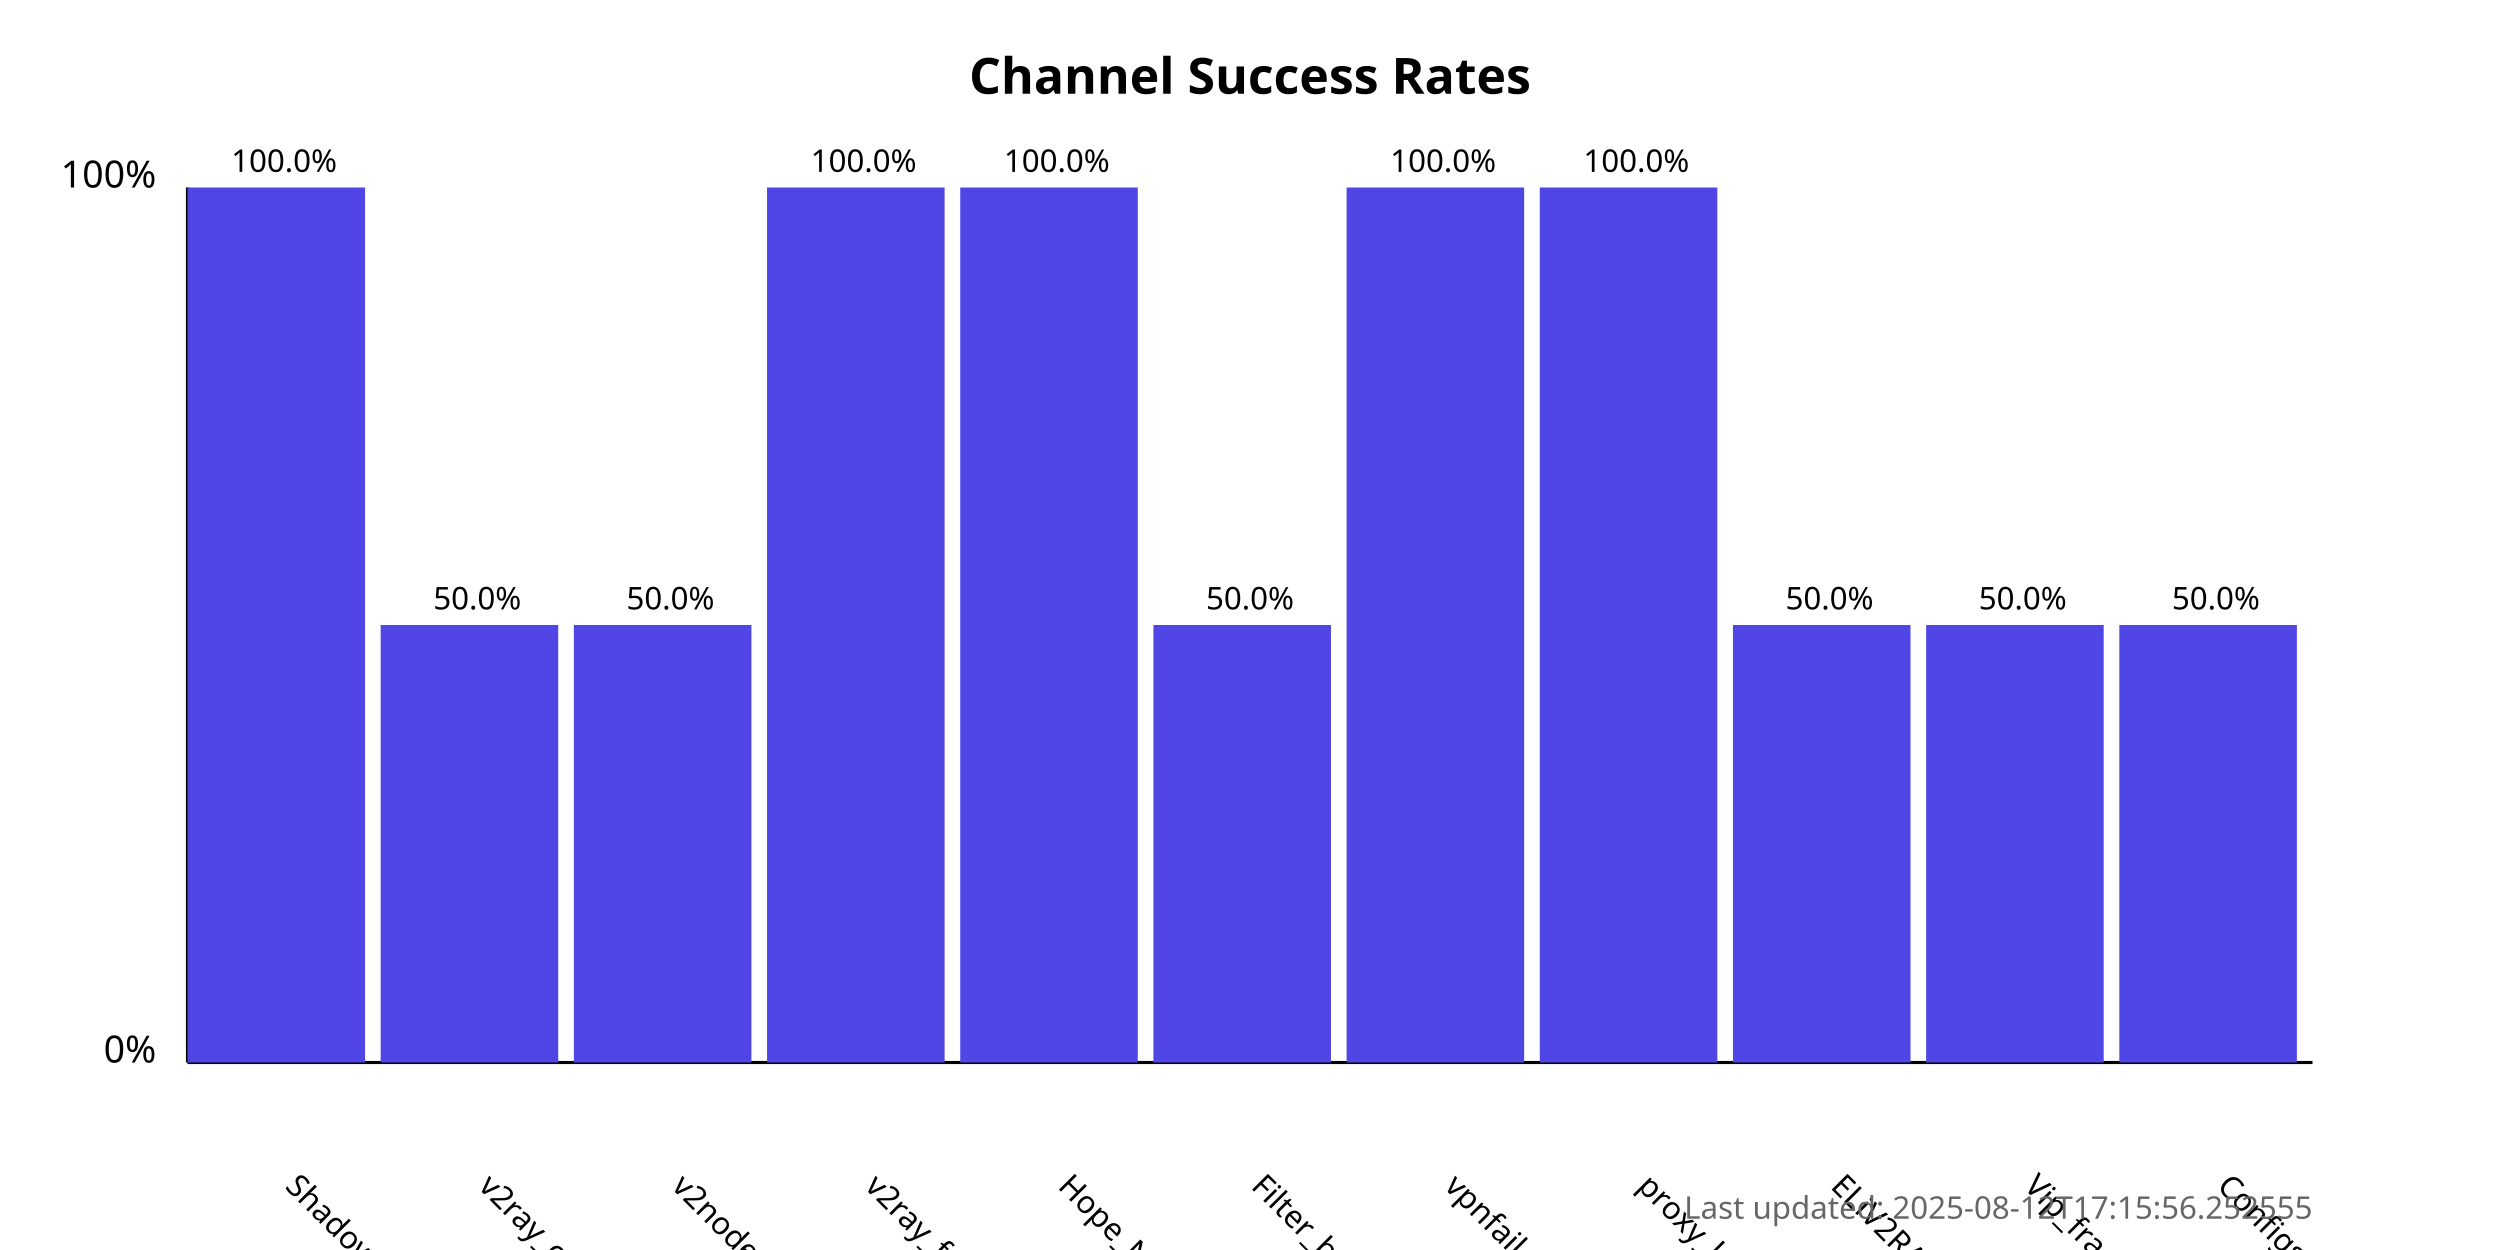
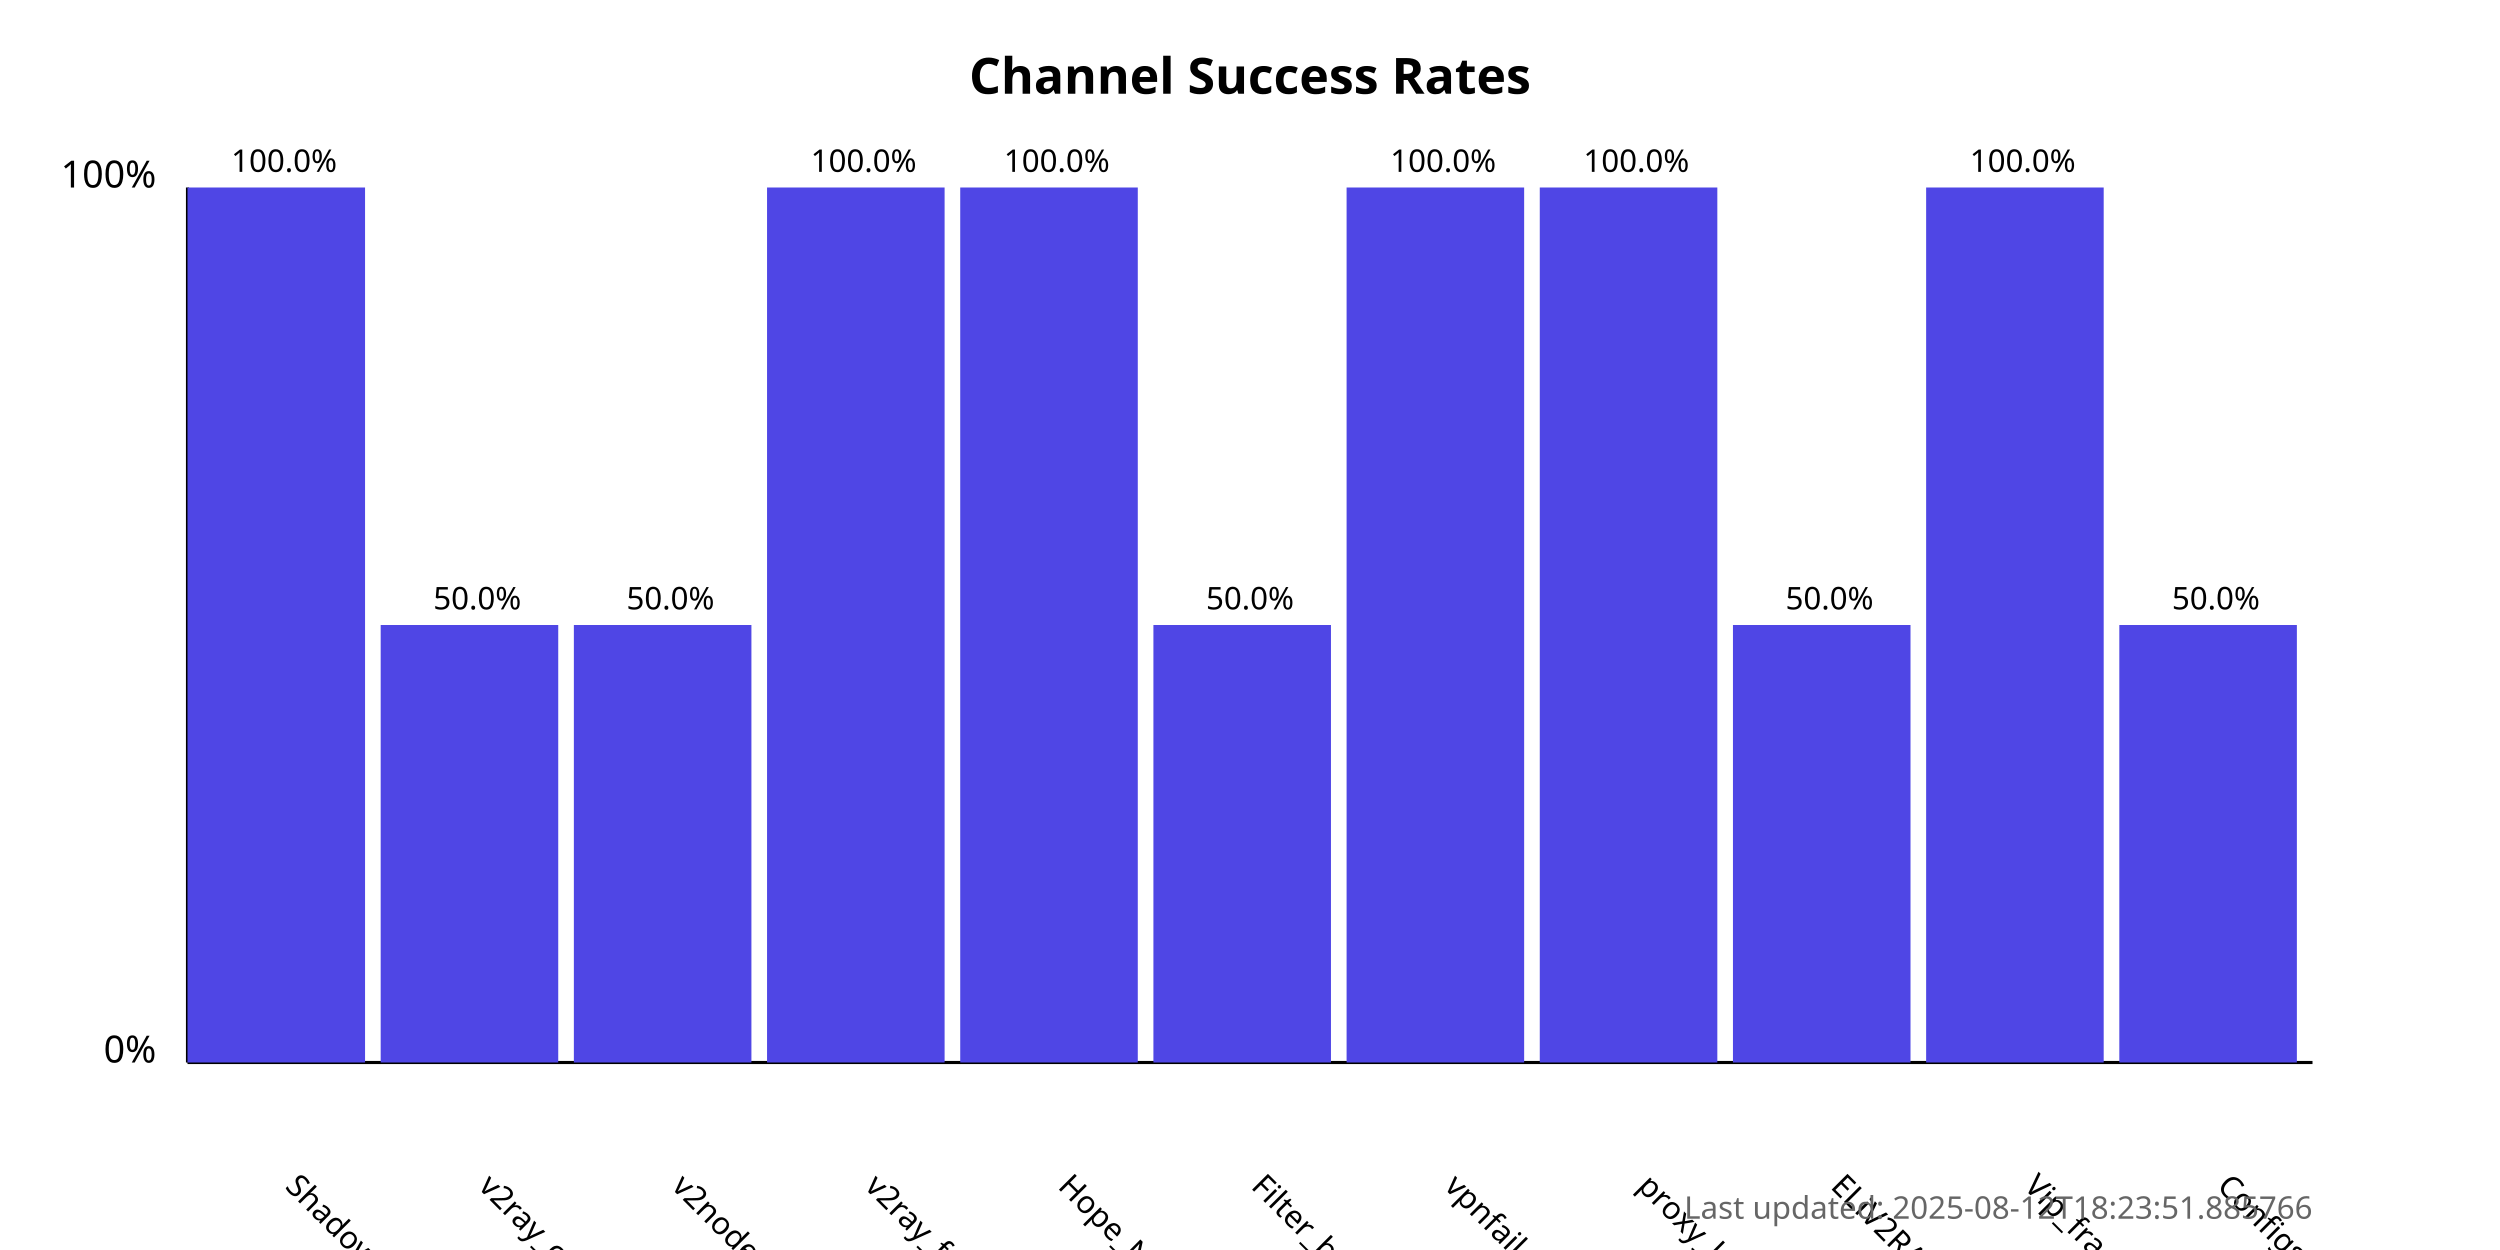
<svg xmlns="http://www.w3.org/2000/svg" width="800" height="400">
  <style>
            .chart-title { font: bold 16px sans-serif; }
            .axis-label { font: 12px sans-serif; }
            .tick-label { font: 10px sans-serif; }
            .bar { fill: #4f46e5; }
            .bar:hover { fill: #6366f1; }
            .timestamp { font: 10px sans-serif; fill: #666; }
        </style>
  <text x="400.0" y="30" text-anchor="middle" class="chart-title">
            Channel Success Rates
        </text>
  <line x1="60" y1="340" x2="60" y2="60" stroke="black" stroke-width="1" />
  <line x1="60" y1="340" x2="740" y2="340" stroke="black" stroke-width="1" />
  <text x="50" y="340" text-anchor="end" class="axis-label">0%</text>
  <text x="50" y="60" text-anchor="end" class="axis-label">100%</text>
  <g>
    <rect x="60" y="60.0" width="56.818" height="280.0" class="bar" />
    <text x="90.909" y="380" transform="rotate(45, 90.90909, 380)" text-anchor="start" class="tick-label">
                ShadowProxy66
            </text>
    <text x="90.909" y="55.0" text-anchor="middle" class="tick-label">
                100.0%
            </text>
  </g>
  <g>
    <rect x="121.818" y="200.0" width="56.818" height="140.0" class="bar" />
    <text x="152.727" y="380" transform="rotate(45, 152.7273, 380)" text-anchor="start" class="tick-label">
                v2ray_configs_pool
            </text>
    <text x="152.727" y="195.0" text-anchor="middle" class="tick-label">
                50.0%
            </text>
  </g>
  <g>
    <rect x="183.636" y="200.0" width="56.818" height="140.0" class="bar" />
    <text x="214.545" y="380" transform="rotate(45, 214.5455, 380)" text-anchor="start" class="tick-label">
                v2nodes
            </text>
    <text x="214.545" y="195.0" text-anchor="middle" class="tick-label">
                50.0%
            </text>
  </g>
  <g>
    <rect x="245.455" y="60.0" width="56.818" height="280.0" class="bar" />
    <text x="276.364" y="380" transform="rotate(45, 276.3636, 380)" text-anchor="start" class="tick-label">
                v2ray_free_conf
            </text>
    <text x="276.364" y="55.0" text-anchor="middle" class="tick-label">
                100.0%
            </text>
  </g>
  <g>
    <rect x="307.273" y="60.0" width="56.818" height="280.0" class="bar" />
    <text x="338.182" y="380" transform="rotate(45, 338.1818, 380)" text-anchor="start" class="tick-label">
                Hope_Net
            </text>
    <text x="338.182" y="55.0" text-anchor="middle" class="tick-label">
                100.0%
            </text>
  </g>
  <g>
    <rect x="369.091" y="200.0" width="56.818" height="140.0" class="bar" />
    <text x="400.0" y="380" transform="rotate(45, 400.0, 380)" text-anchor="start" class="tick-label">
                Filter_breaker
            </text>
    <text x="400.0" y="195.0" text-anchor="middle" class="tick-label">
                50.0%
            </text>
  </g>
  <g>
    <rect x="430.909" y="60.0" width="56.818" height="280.0" class="bar" />
    <text x="461.818" y="380" transform="rotate(45, 461.8182, 380)" text-anchor="start" class="tick-label">
                vpnfail_vless
            </text>
    <text x="461.818" y="55.0" text-anchor="middle" class="tick-label">
                100.0%
            </text>
  </g>
  <g>
    <rect x="492.727" y="60.0" width="56.818" height="280.0" class="bar" />
    <text x="523.636" y="380" transform="rotate(45, 523.6364, 380)" text-anchor="start" class="tick-label">
                proxy_kafee
            </text>
    <text x="523.636" y="55.0" text-anchor="middle" class="tick-label">
                100.0%
            </text>
  </g>
  <g>
    <rect x="554.545" y="200.0" width="56.818" height="140.0" class="bar" />
    <text x="585.455" y="380" transform="rotate(45, 585.4545, 380)" text-anchor="start" class="tick-label">
                ELiV2RAY
            </text>
    <text x="585.455" y="195.0" text-anchor="middle" class="tick-label">
                50.0%
            </text>
  </g>
  <g>
-     <rect x="616.364" y="200.0" width="56.818" height="140.0" class="bar" />
+     <rect x="616.364" y="60.0" width="56.818" height="280.0" class="bar" />
    <text x="647.273" y="380" transform="rotate(45, 647.2727, 380)" text-anchor="start" class="tick-label">
                Vip_fragment_v2ray
            </text>
-     <text x="647.273" y="195.0" text-anchor="middle" class="tick-label">
-                 50.0%
+     <text x="647.273" y="55.0" text-anchor="middle" class="tick-label">
+                 100.0%
            </text>
  </g>
  <g>
    <rect x="678.182" y="200.0" width="56.818" height="140.0" class="bar" />
    <text x="709.091" y="380" transform="rotate(45, 709.0909, 380)" text-anchor="start" class="tick-label">
                ConfigsHubPlus
            </text>
    <text x="709.091" y="195.0" text-anchor="middle" class="tick-label">
                50.0%
            </text>
  </g>
  <text x="740" y="390" text-anchor="end" class="timestamp">
-             Last updated: 2025-08-12T17:15:56.252555
+             Last updated: 2025-08-12T18:23:51.885766
        </text>
</svg>
